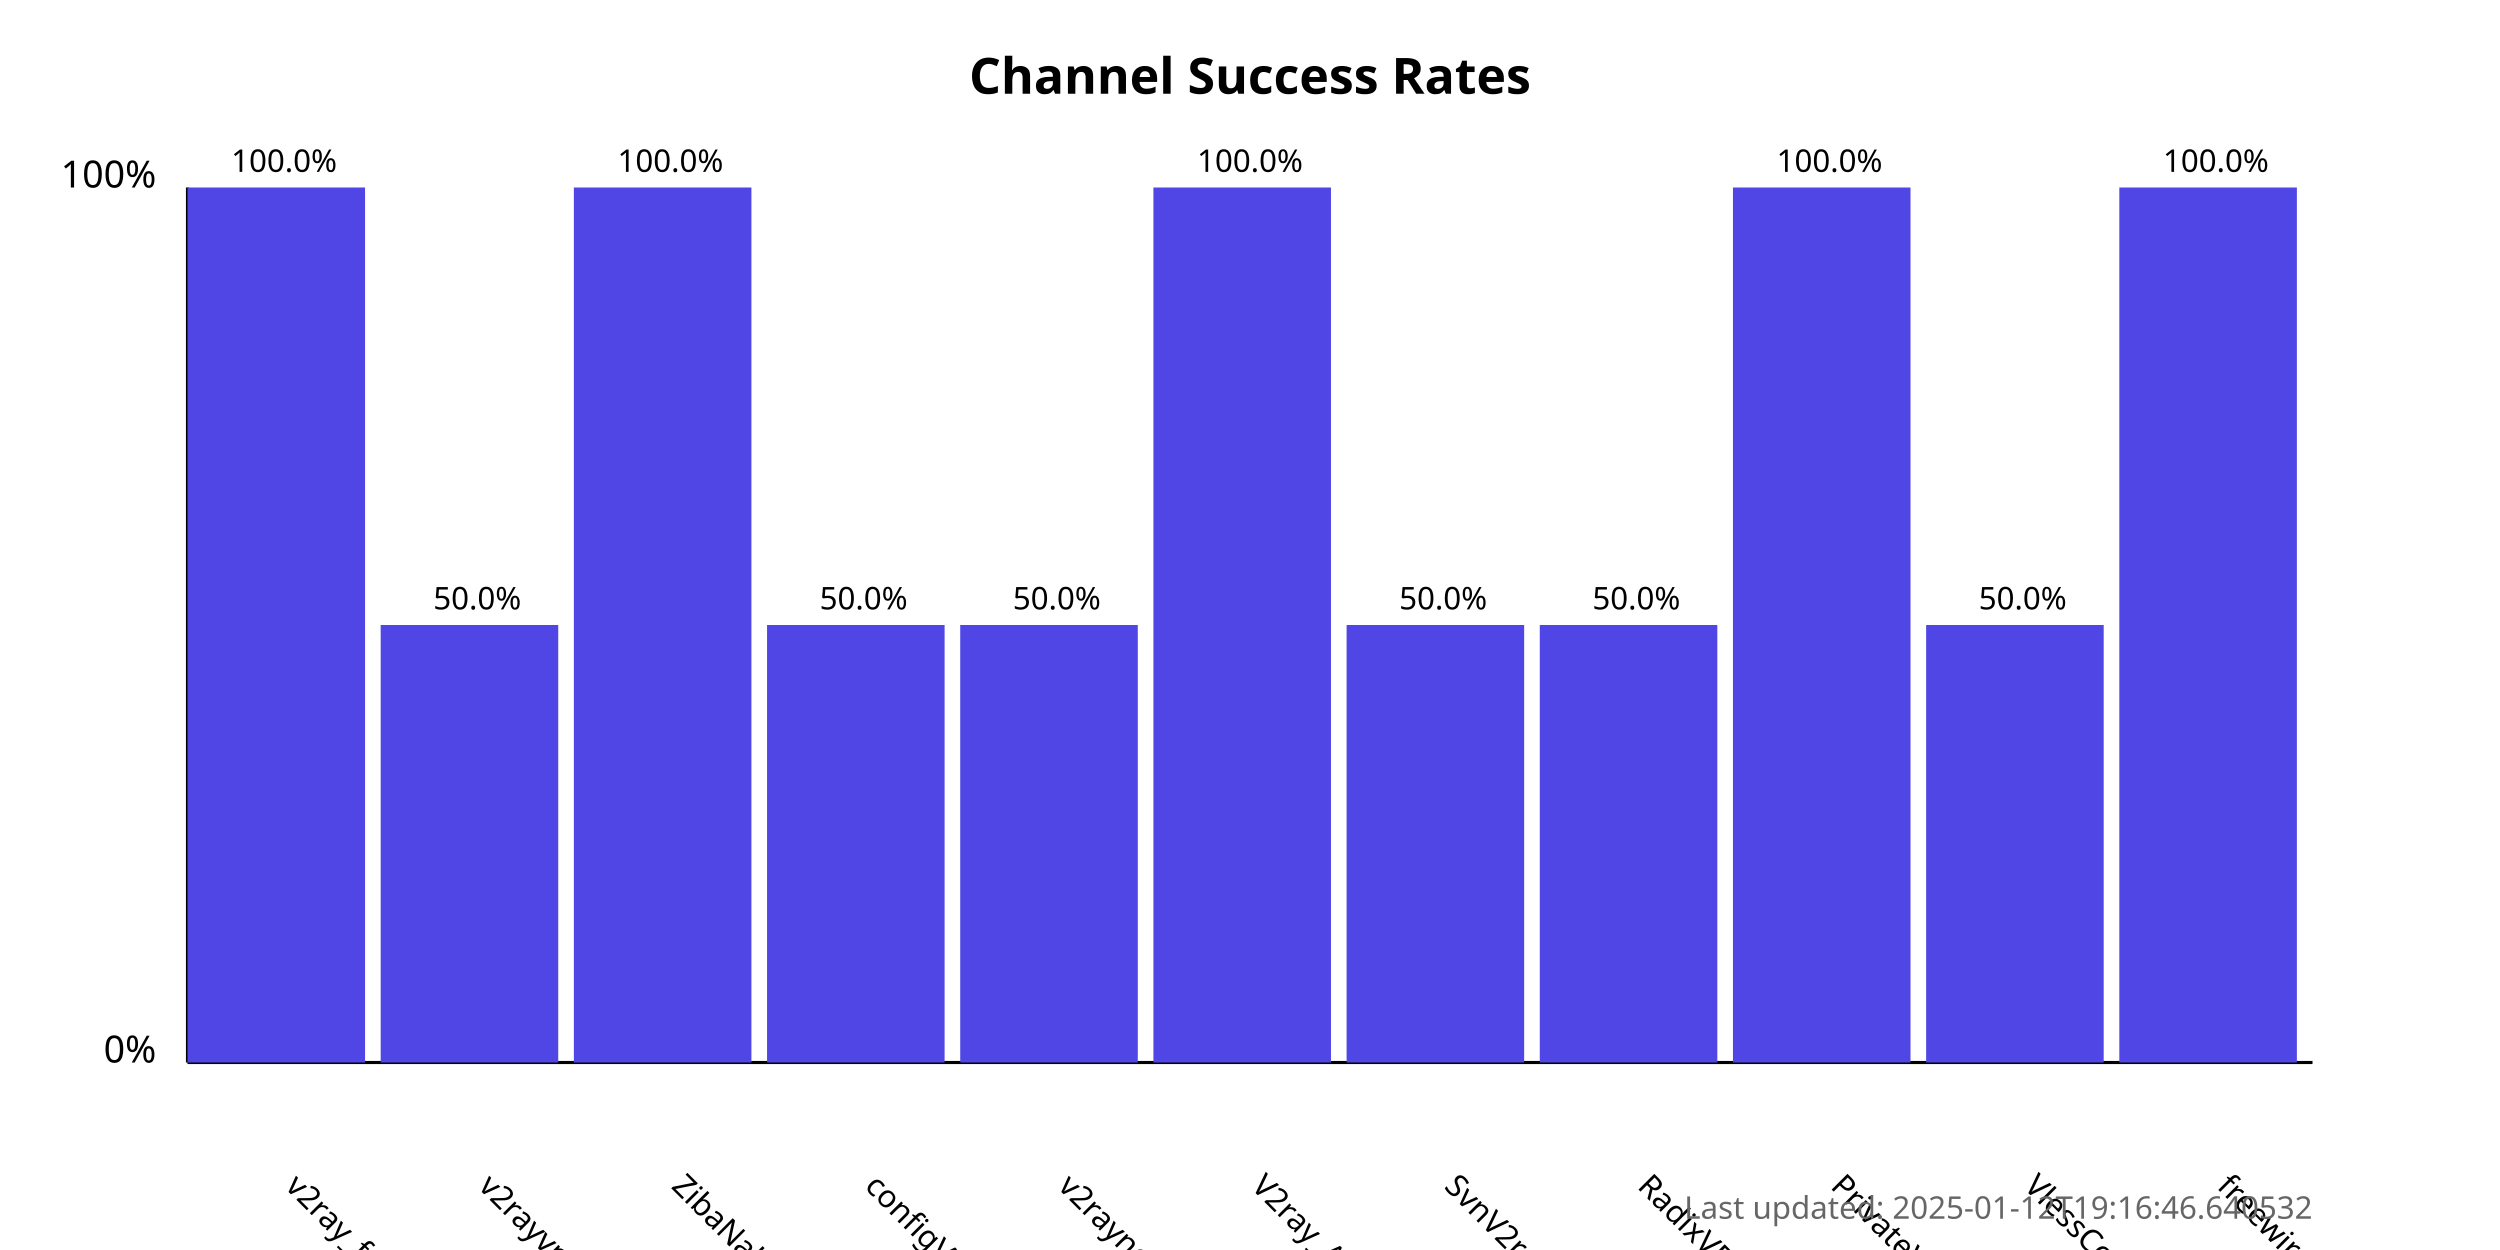
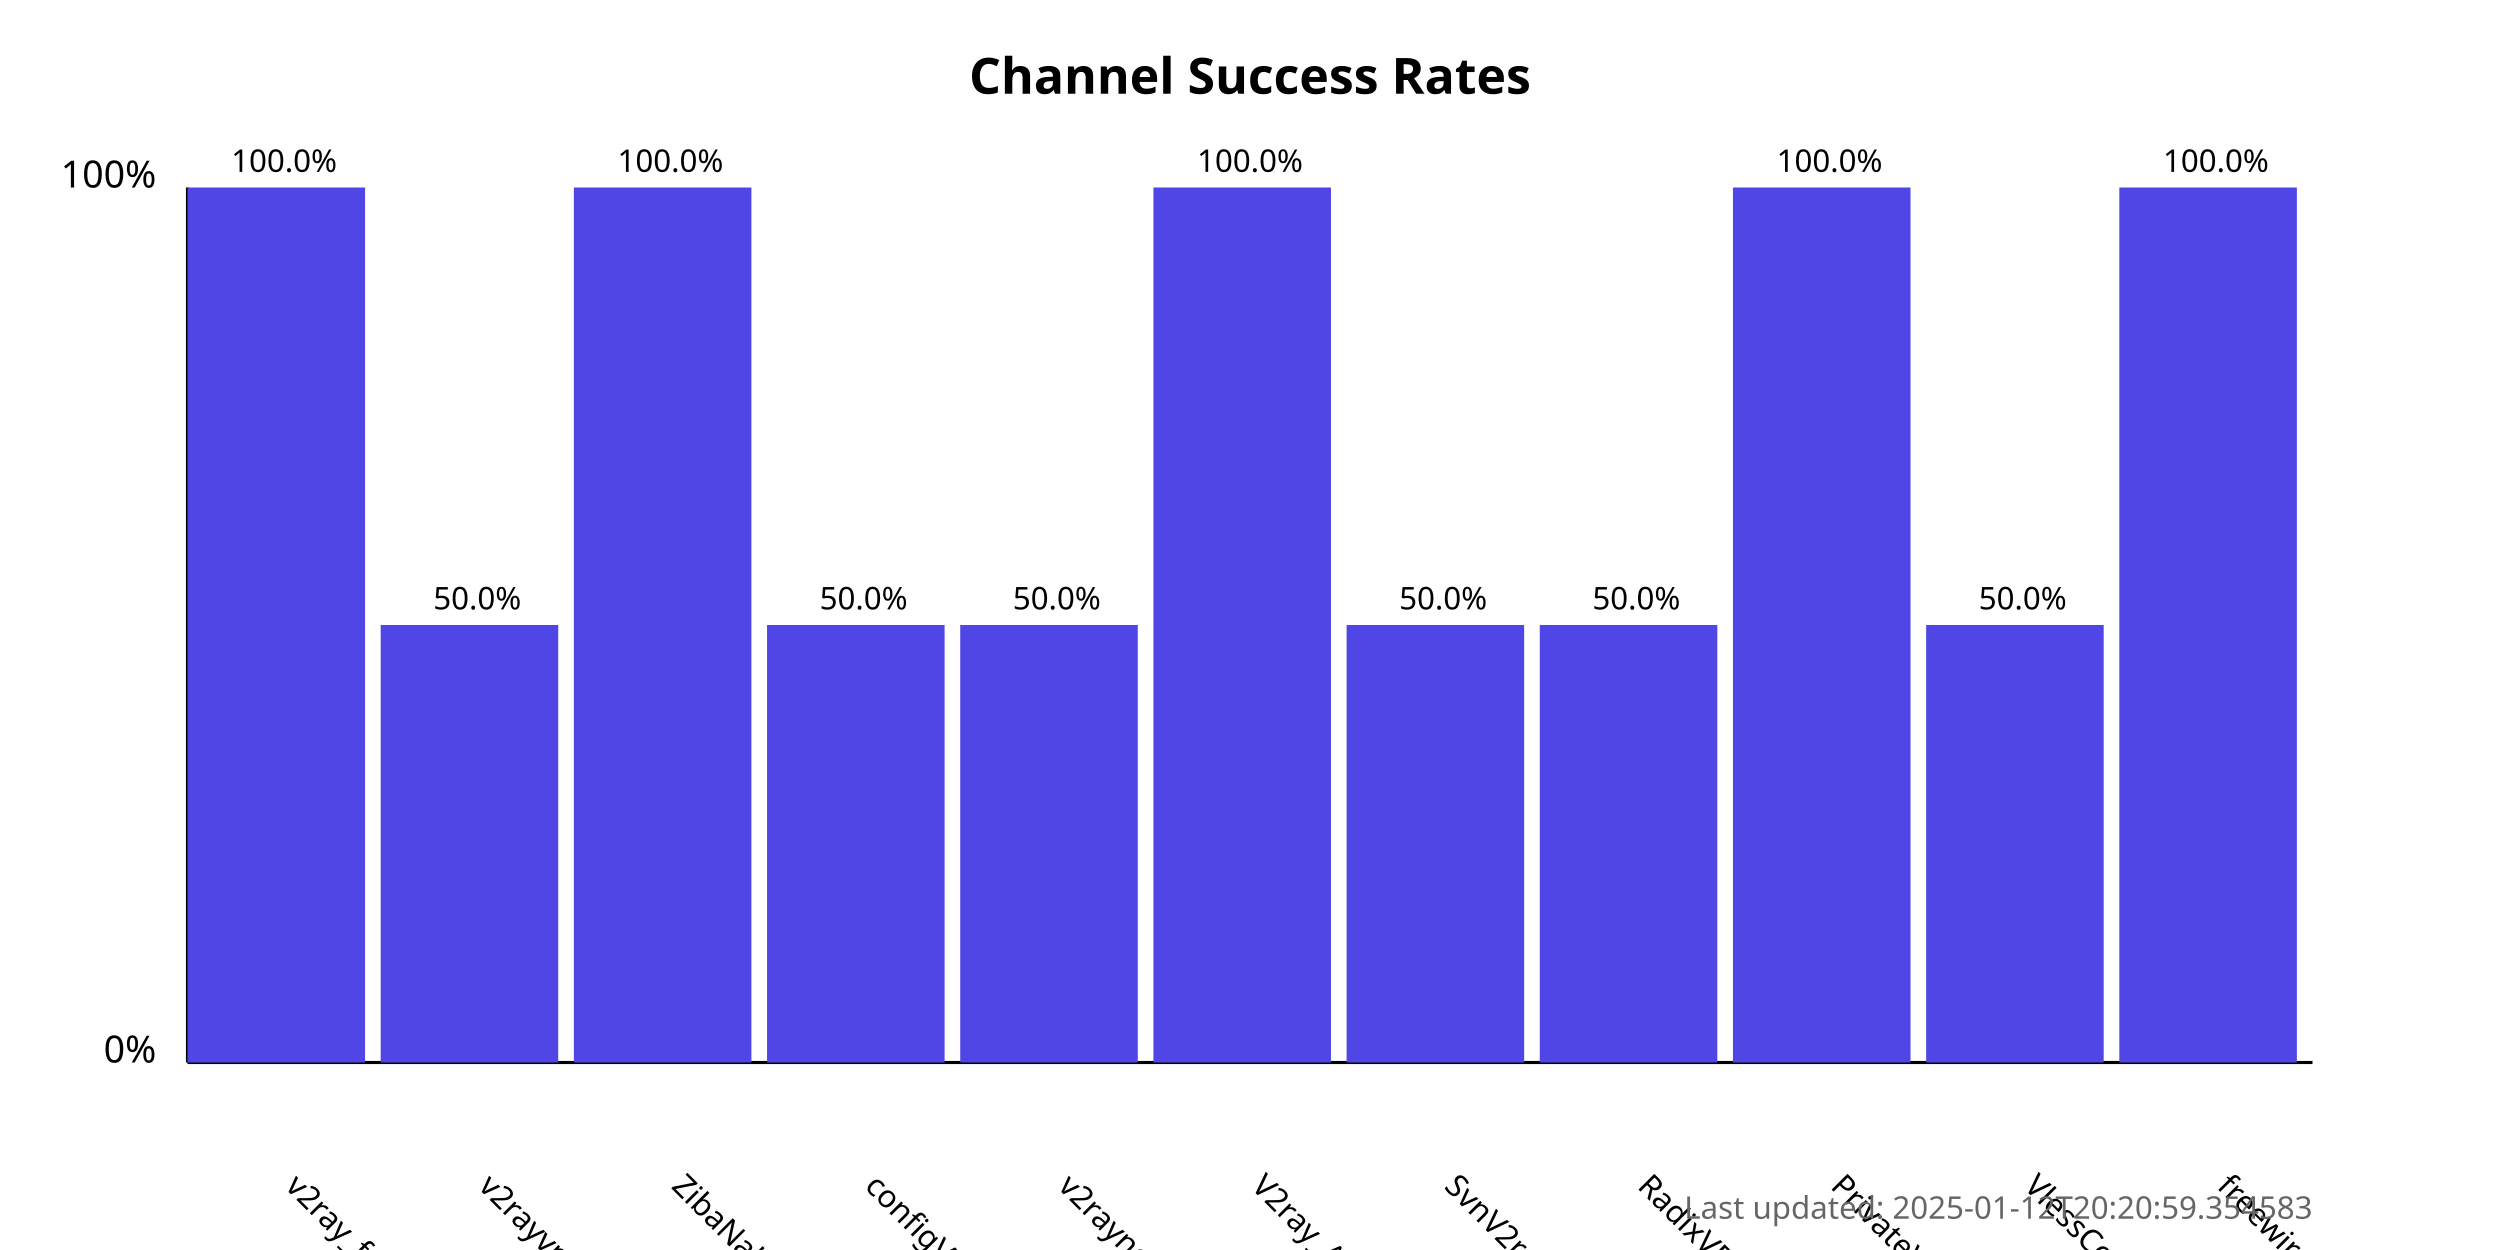
<svg xmlns="http://www.w3.org/2000/svg" width="800" height="400">
  <style>
            .chart-title { font: bold 16px sans-serif; }
            .axis-label { font: 12px sans-serif; }
            .tick-label { font: 10px sans-serif; }
            .bar { fill: #4f46e5; }
            .bar:hover { fill: #6366f1; }
            .timestamp { font: 10px sans-serif; fill: #666; }
        </style>
  <text x="400.0" y="30" text-anchor="middle" class="chart-title">
            Channel Success Rates
        </text>
  <line x1="60" y1="340" x2="60" y2="60" stroke="black" stroke-width="1" />
  <line x1="60" y1="340" x2="740" y2="340" stroke="black" stroke-width="1" />
  <text x="50" y="340" text-anchor="end" class="axis-label">0%</text>
  <text x="50" y="60" text-anchor="end" class="axis-label">100%</text>
  <g>
    <rect x="60" y="60.0" width="56.818" height="280.0" class="bar" />
    <text x="90.909" y="380" transform="rotate(45, 90.90909, 380)" text-anchor="start" class="tick-label">
                v2ray_free_conf
            </text>
    <text x="90.909" y="55.0" text-anchor="middle" class="tick-label">
                100.0%
            </text>
  </g>
  <g>
    <rect x="121.818" y="200.0" width="56.818" height="140.0" class="bar" />
    <text x="152.727" y="380" transform="rotate(45, 152.7273, 380)" text-anchor="start" class="tick-label">
                v2rayvpno
            </text>
    <text x="152.727" y="195.0" text-anchor="middle" class="tick-label">
                50.0%
            </text>
  </g>
  <g>
    <rect x="183.636" y="60.0" width="56.818" height="280.0" class="bar" />
    <text x="214.545" y="380" transform="rotate(45, 214.5455, 380)" text-anchor="start" class="tick-label">
                ZibaNabz
            </text>
    <text x="214.545" y="55.0" text-anchor="middle" class="tick-label">
                100.0%
            </text>
  </g>
  <g>
    <rect x="245.455" y="200.0" width="56.818" height="140.0" class="bar" />
    <text x="276.364" y="380" transform="rotate(45, 276.3636, 380)" text-anchor="start" class="tick-label">
                configV2rayForFree
            </text>
    <text x="276.364" y="195.0" text-anchor="middle" class="tick-label">
                50.0%
            </text>
  </g>
  <g>
    <rect x="307.273" y="200.0" width="56.818" height="140.0" class="bar" />
    <text x="338.182" y="380" transform="rotate(45, 338.1818, 380)" text-anchor="start" class="tick-label">
                v2rayngvpn
            </text>
    <text x="338.182" y="195.0" text-anchor="middle" class="tick-label">
                50.0%
            </text>
  </g>
  <g>
    <rect x="369.091" y="60.0" width="56.818" height="280.0" class="bar" />
    <text x="400.0" y="380" transform="rotate(45, 400.0, 380)" text-anchor="start" class="tick-label">
                V2ray_Alpha
            </text>
    <text x="400.0" y="55.0" text-anchor="middle" class="tick-label">
                100.0%
            </text>
  </g>
  <g>
    <rect x="430.909" y="200.0" width="56.818" height="140.0" class="bar" />
    <text x="461.818" y="380" transform="rotate(45, 461.8182, 380)" text-anchor="start" class="tick-label">
                SvnV2ray
            </text>
    <text x="461.818" y="195.0" text-anchor="middle" class="tick-label">
                50.0%
            </text>
  </g>
  <g>
    <rect x="492.727" y="200.0" width="56.818" height="140.0" class="bar" />
    <text x="523.636" y="380" transform="rotate(45, 523.6364, 380)" text-anchor="start" class="tick-label">
                RadixVPN
            </text>
    <text x="523.636" y="195.0" text-anchor="middle" class="tick-label">
                50.0%
            </text>
  </g>
  <g>
    <rect x="554.545" y="60.0" width="56.818" height="280.0" class="bar" />
    <text x="585.455" y="380" transform="rotate(45, 585.4545, 380)" text-anchor="start" class="tick-label">
                PrivateVPNs
            </text>
    <text x="585.455" y="55.0" text-anchor="middle" class="tick-label">
                100.0%
            </text>
  </g>
  <g>
    <rect x="616.364" y="200.0" width="56.818" height="140.0" class="bar" />
    <text x="647.273" y="380" transform="rotate(45, 647.2727, 380)" text-anchor="start" class="tick-label">
                VlessConfig
            </text>
    <text x="647.273" y="195.0" text-anchor="middle" class="tick-label">
                50.0%
            </text>
  </g>
  <g>
    <rect x="678.182" y="60.0" width="56.818" height="280.0" class="bar" />
    <text x="709.091" y="380" transform="rotate(45, 709.0909, 380)" text-anchor="start" class="tick-label">
                freewireguard
            </text>
    <text x="709.091" y="55.0" text-anchor="middle" class="tick-label">
                100.0%
            </text>
  </g>
  <text x="740" y="390" text-anchor="end" class="timestamp">
-             Last updated: 2025-01-12T19:16:46.640532
+             Last updated: 2025-01-12T20:20:59.354583
        </text>
</svg>
